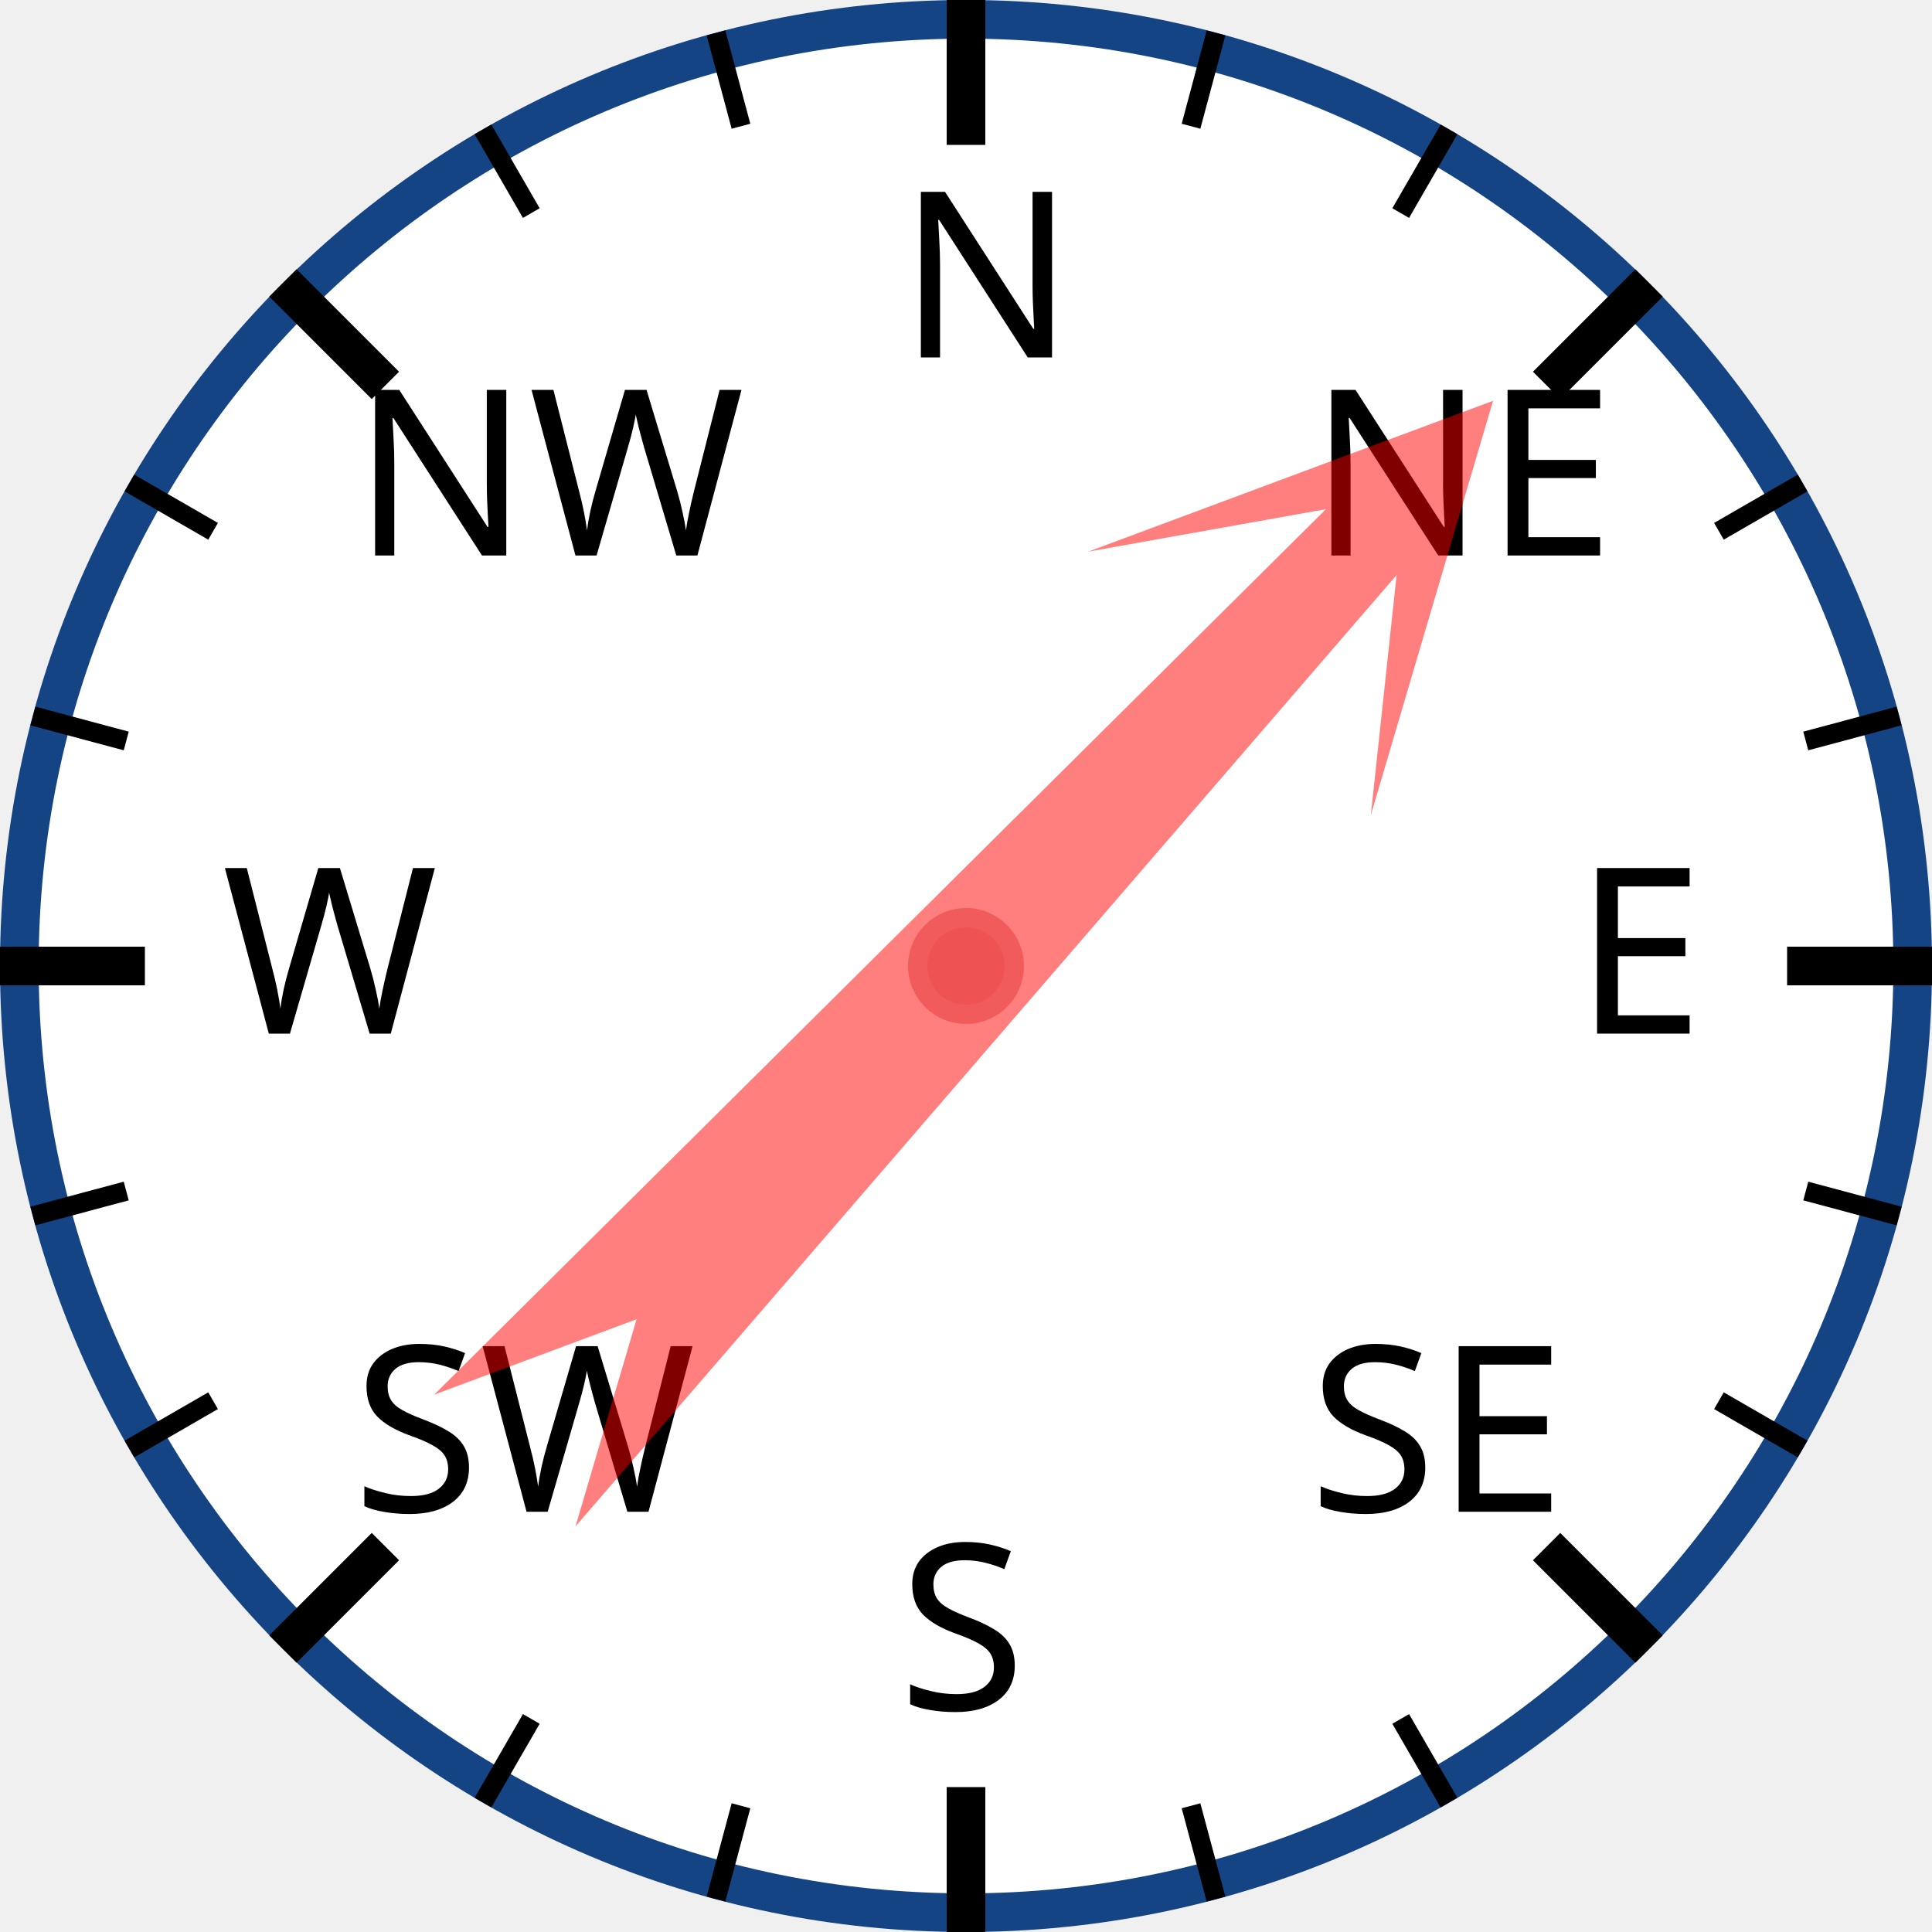
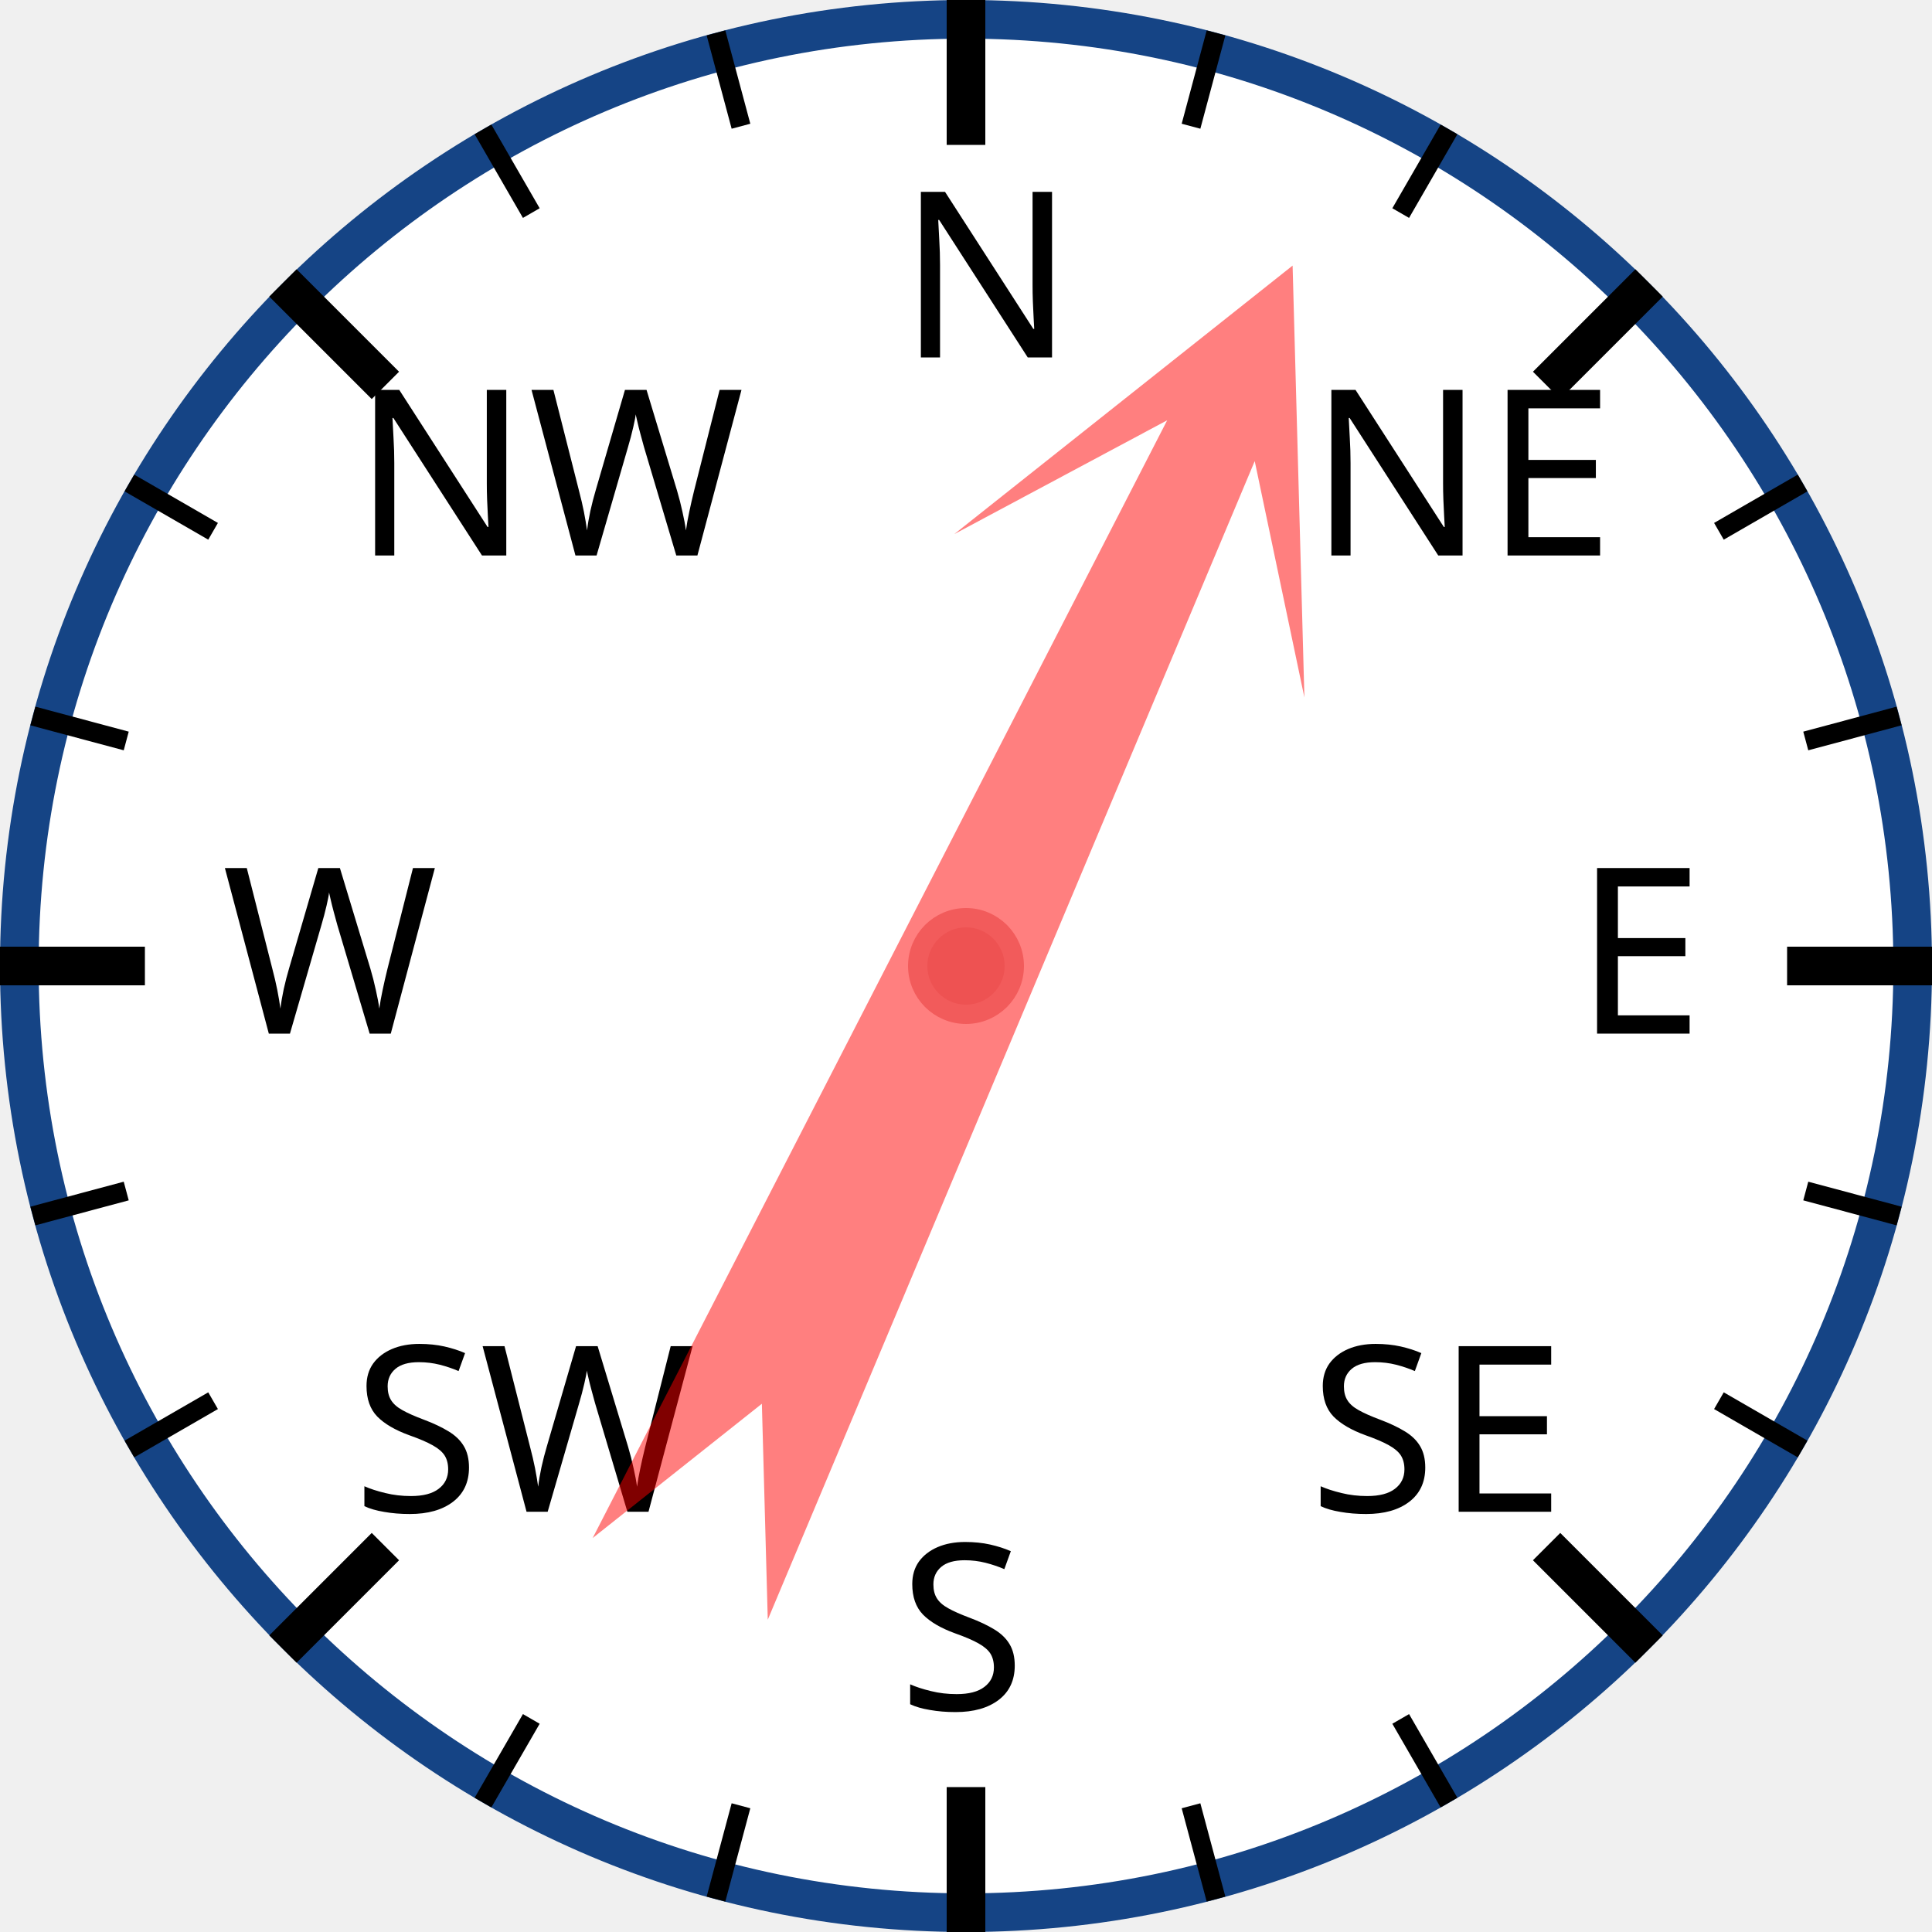
<svg xmlns="http://www.w3.org/2000/svg" width="120px" height="120px" viewBox="0 0 200 200">
  <circle cx="100" cy="100" r="98" style="fill: white; stroke: #154485; stroke-width: 4;" />
  <text x="93.0" y="37.0" style="font-family: sans-serif; font-size: 18pt;">N</text>
  <line x1="100.0" y1="0.0" x2="100.0" y2="15.0" style="stroke: black; stroke-width: 4;" />
  <line x1="74.118" y1="3.407" x2="76.706" y2="13.067" style="stroke: black; stroke-width: 2;" />
  <line x1="50" y1="13.397" x2="55" y2="22.058" style="stroke: black; stroke-width: 2;" />
  <text x="36.503" y="57.503" style="font-family: sans-serif; font-size: 18pt;">NW</text>
  <line x1="29.289" y1="29.289" x2="39.896" y2="39.896" style="stroke: black; stroke-width: 4;" />
  <line x1="13.397" y1="50" x2="22.058" y2="55" style="stroke: black; stroke-width: 2;" />
  <line x1="3.407" y1="74.118" x2="13.067" y2="76.706" style="stroke: black; stroke-width: 2;" />
  <text x="23.0" y="107.0" style="font-family: sans-serif; font-size: 18pt;">W</text>
  <line x1="0.0" y1="100.0" x2="15.0" y2="100.0" style="stroke: black; stroke-width: 4;" />
  <line x1="3.407" y1="125.882" x2="13.067" y2="123.294" style="stroke: black; stroke-width: 2;" />
  <line x1="13.397" y1="150" x2="22.058" y2="145" style="stroke: black; stroke-width: 2;" />
  <text x="36.503" y="156.497" style="font-family: sans-serif; font-size: 18pt;">SW</text>
  <line x1="29.289" y1="170.711" x2="39.896" y2="160.104" style="stroke: black; stroke-width: 4;" />
  <line x1="50" y1="186.603" x2="55" y2="177.942" style="stroke: black; stroke-width: 2;" />
  <line x1="74.118" y1="196.593" x2="76.706" y2="186.933" style="stroke: black; stroke-width: 2;" />
  <text x="93" y="177.0" style="font-family: sans-serif; font-size: 18pt;">S</text>
  <line x1="100" y1="200.0" x2="100" y2="185.0" style="stroke: black; stroke-width: 4;" />
  <line x1="125.882" y1="196.593" x2="123.294" y2="186.933" style="stroke: black; stroke-width: 2;" />
  <line x1="150.0" y1="186.603" x2="145.0" y2="177.942" style="stroke: black; stroke-width: 2;" />
  <text x="135.497" y="156.497" style="font-family: sans-serif; font-size: 18pt;">SE</text>
  <line x1="170.711" y1="170.711" x2="160.104" y2="160.104" style="stroke: black; stroke-width: 4;" />
  <line x1="186.603" y1="150" x2="177.942" y2="145" style="stroke: black; stroke-width: 2;" />
  <line x1="196.593" y1="125.882" x2="186.933" y2="123.294" style="stroke: black; stroke-width: 2;" />
  <text x="163.0" y="107" style="font-family: sans-serif; font-size: 18pt;">E</text>
  <line x1="200.0" y1="100" x2="185.0" y2="100" style="stroke: black; stroke-width: 4;" />
  <line x1="196.593" y1="74.118" x2="186.933" y2="76.706" style="stroke: black; stroke-width: 2;" />
  <line x1="186.603" y1="50" x2="177.942" y2="55" style="stroke: black; stroke-width: 2;" />
  <text x="135.497" y="57.503" style="font-family: sans-serif; font-size: 18pt;">NE</text>
  <line x1="170.711" y1="29.289" x2="160.104" y2="39.896" style="stroke: black; stroke-width: 4;" />
  <line x1="150" y1="13.397" x2="145" y2="22.058" style="stroke: black; stroke-width: 2;" />
  <line x1="125.882" y1="3.407" x2="123.294" y2="13.067" style="stroke: black; stroke-width: 2;" />
-   <polygon points="100 20 120 60 105 40 110 170 100 150 90 170 95 40 80 60" style="fill: red; fill-opacity: 0.5;" transform="rotate(43,100,100)" />
+   <polygon points="100 20 120 60 105 40 110 170 100 150 90 170 95 40 80 60" style="fill: red; fill-opacity: 0.5;" transform="rotate(25,100,100)" />
  <circle cx="100" cy="100" r="5" style="fill: #EE5252; stroke: #F25B5B; stroke-width: 2;" />
</svg>
